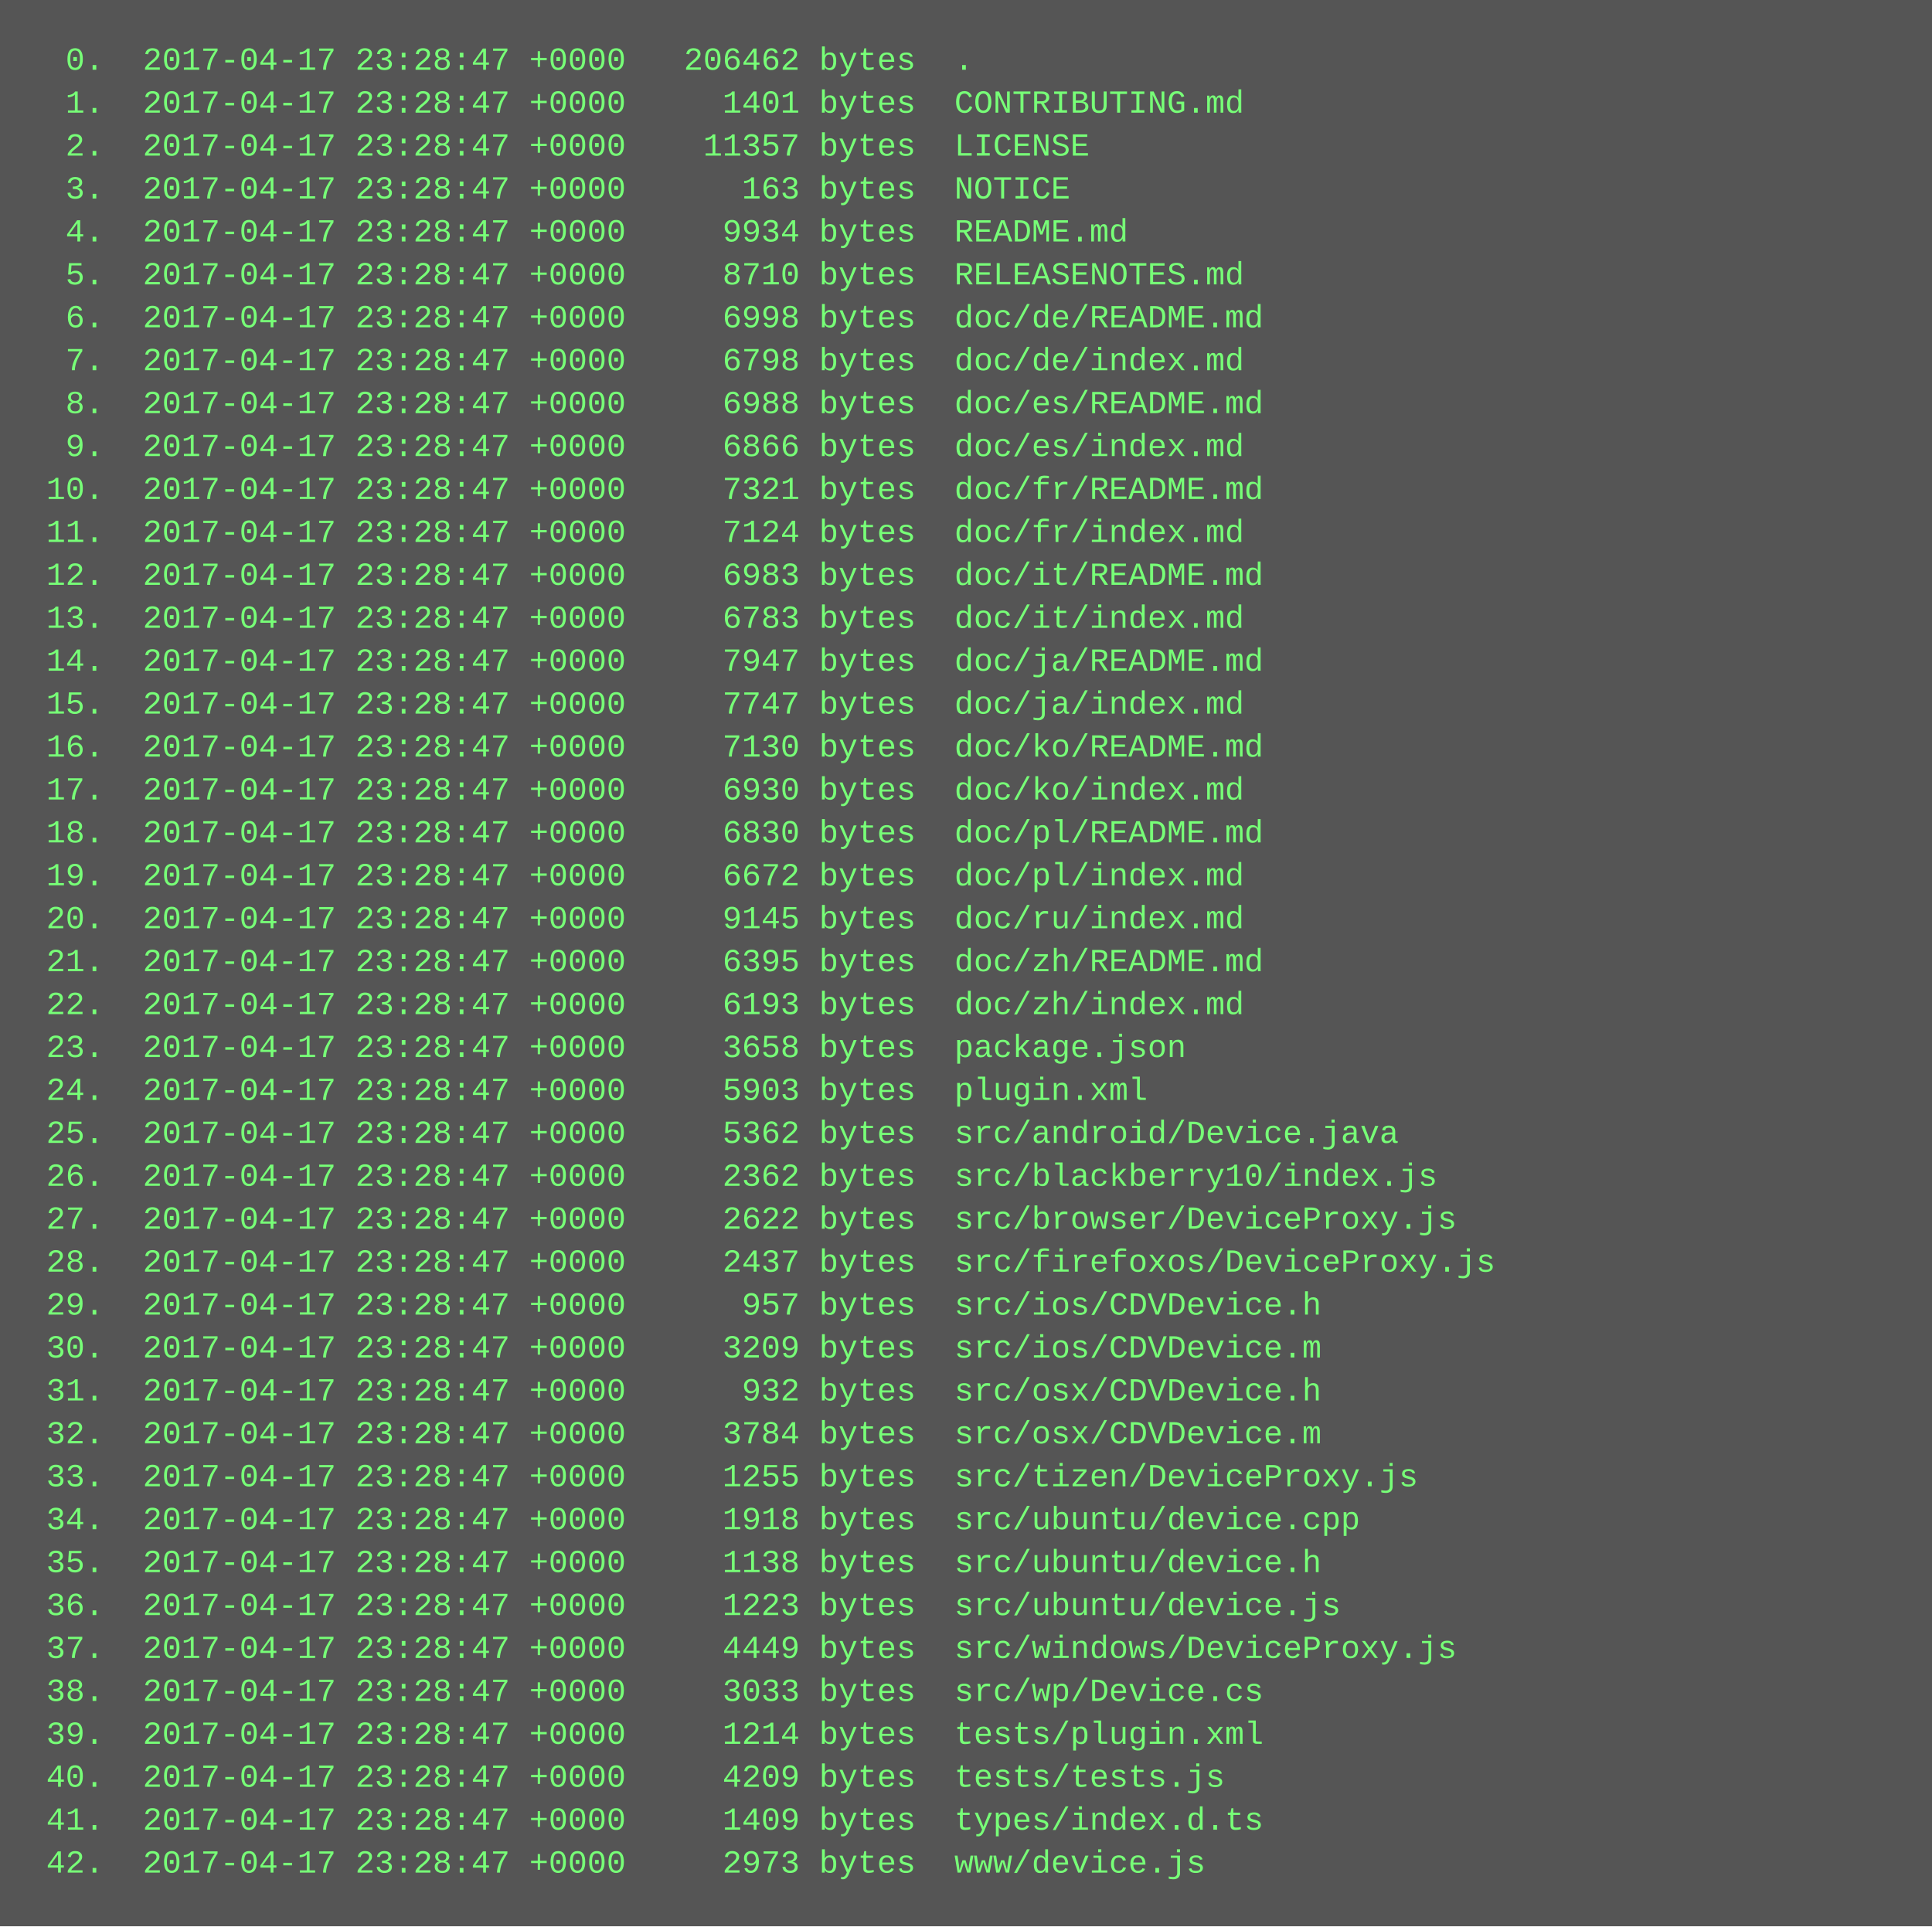
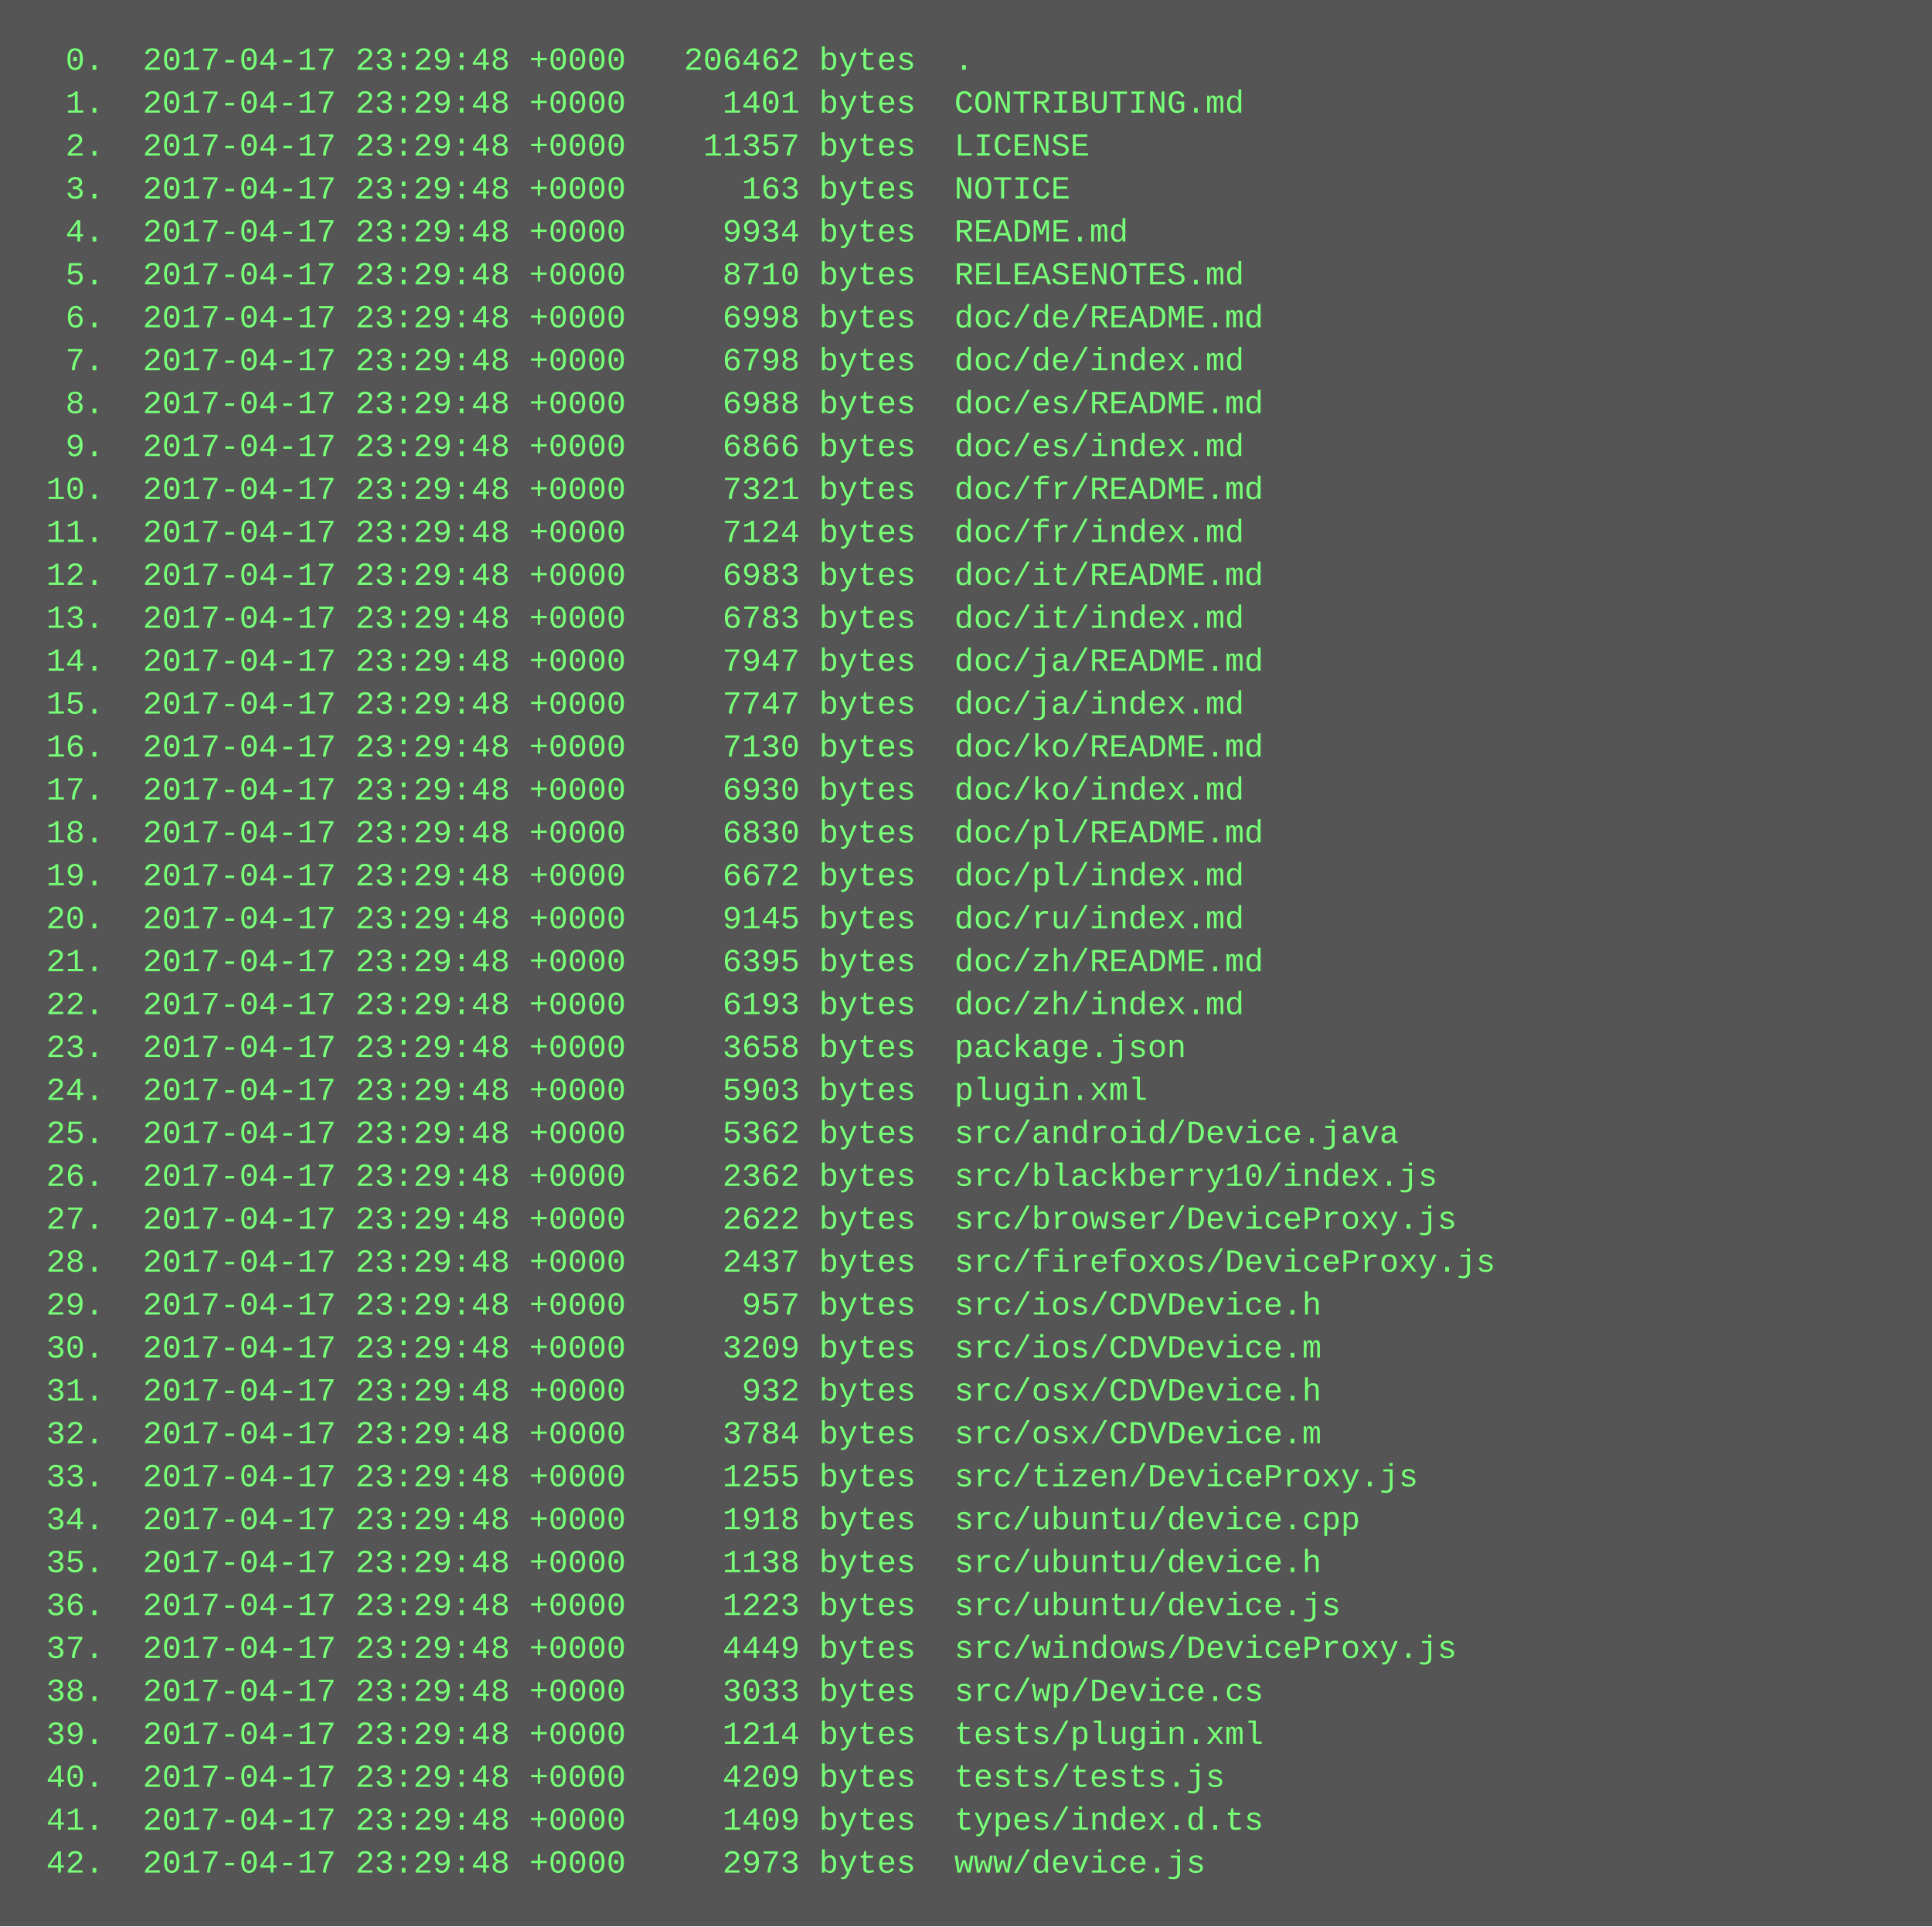
<svg xmlns="http://www.w3.org/2000/svg" height="718" width="720">
  <rect height="718" fill="#555" width="720" />
  <text fill="#7f7" font-family="Courier New" font-size="12" xml:space="preserve">
-     <tspan x="10" y="26">  0.  2017-04-17 23:28:47 +0000   206462 bytes  .</tspan>
-     <tspan x="10" y="42">  1.  2017-04-17 23:28:47 +0000     1401 bytes  CONTRIBUTING.md</tspan>
-     <tspan x="10" y="58">  2.  2017-04-17 23:28:47 +0000    11357 bytes  LICENSE</tspan>
-     <tspan x="10" y="74">  3.  2017-04-17 23:28:47 +0000      163 bytes  NOTICE</tspan>
-     <tspan x="10" y="90">  4.  2017-04-17 23:28:47 +0000     9934 bytes  README.md</tspan>
-     <tspan x="10" y="106">  5.  2017-04-17 23:28:47 +0000     8710 bytes  RELEASENOTES.md</tspan>
-     <tspan x="10" y="122">  6.  2017-04-17 23:28:47 +0000     6998 bytes  doc/de/README.md</tspan>
-     <tspan x="10" y="138">  7.  2017-04-17 23:28:47 +0000     6798 bytes  doc/de/index.md</tspan>
-     <tspan x="10" y="154">  8.  2017-04-17 23:28:47 +0000     6988 bytes  doc/es/README.md</tspan>
-     <tspan x="10" y="170">  9.  2017-04-17 23:28:47 +0000     6866 bytes  doc/es/index.md</tspan>
-     <tspan x="10" y="186"> 10.  2017-04-17 23:28:47 +0000     7321 bytes  doc/fr/README.md</tspan>
-     <tspan x="10" y="202"> 11.  2017-04-17 23:28:47 +0000     7124 bytes  doc/fr/index.md</tspan>
-     <tspan x="10" y="218"> 12.  2017-04-17 23:28:47 +0000     6983 bytes  doc/it/README.md</tspan>
-     <tspan x="10" y="234"> 13.  2017-04-17 23:28:47 +0000     6783 bytes  doc/it/index.md</tspan>
-     <tspan x="10" y="250"> 14.  2017-04-17 23:28:47 +0000     7947 bytes  doc/ja/README.md</tspan>
-     <tspan x="10" y="266"> 15.  2017-04-17 23:28:47 +0000     7747 bytes  doc/ja/index.md</tspan>
-     <tspan x="10" y="282"> 16.  2017-04-17 23:28:47 +0000     7130 bytes  doc/ko/README.md</tspan>
-     <tspan x="10" y="298"> 17.  2017-04-17 23:28:47 +0000     6930 bytes  doc/ko/index.md</tspan>
-     <tspan x="10" y="314"> 18.  2017-04-17 23:28:47 +0000     6830 bytes  doc/pl/README.md</tspan>
-     <tspan x="10" y="330"> 19.  2017-04-17 23:28:47 +0000     6672 bytes  doc/pl/index.md</tspan>
-     <tspan x="10" y="346"> 20.  2017-04-17 23:28:47 +0000     9145 bytes  doc/ru/index.md</tspan>
-     <tspan x="10" y="362"> 21.  2017-04-17 23:28:47 +0000     6395 bytes  doc/zh/README.md</tspan>
-     <tspan x="10" y="378"> 22.  2017-04-17 23:28:47 +0000     6193 bytes  doc/zh/index.md</tspan>
-     <tspan x="10" y="394"> 23.  2017-04-17 23:28:47 +0000     3658 bytes  package.json</tspan>
-     <tspan x="10" y="410"> 24.  2017-04-17 23:28:47 +0000     5903 bytes  plugin.xml</tspan>
-     <tspan x="10" y="426"> 25.  2017-04-17 23:28:47 +0000     5362 bytes  src/android/Device.java</tspan>
-     <tspan x="10" y="442"> 26.  2017-04-17 23:28:47 +0000     2362 bytes  src/blackberry10/index.js</tspan>
-     <tspan x="10" y="458"> 27.  2017-04-17 23:28:47 +0000     2622 bytes  src/browser/DeviceProxy.js</tspan>
-     <tspan x="10" y="474"> 28.  2017-04-17 23:28:47 +0000     2437 bytes  src/firefoxos/DeviceProxy.js</tspan>
-     <tspan x="10" y="490"> 29.  2017-04-17 23:28:47 +0000      957 bytes  src/ios/CDVDevice.h</tspan>
-     <tspan x="10" y="506"> 30.  2017-04-17 23:28:47 +0000     3209 bytes  src/ios/CDVDevice.m</tspan>
-     <tspan x="10" y="522"> 31.  2017-04-17 23:28:47 +0000      932 bytes  src/osx/CDVDevice.h</tspan>
-     <tspan x="10" y="538"> 32.  2017-04-17 23:28:47 +0000     3784 bytes  src/osx/CDVDevice.m</tspan>
-     <tspan x="10" y="554"> 33.  2017-04-17 23:28:47 +0000     1255 bytes  src/tizen/DeviceProxy.js</tspan>
-     <tspan x="10" y="570"> 34.  2017-04-17 23:28:47 +0000     1918 bytes  src/ubuntu/device.cpp</tspan>
-     <tspan x="10" y="586"> 35.  2017-04-17 23:28:47 +0000     1138 bytes  src/ubuntu/device.h</tspan>
-     <tspan x="10" y="602"> 36.  2017-04-17 23:28:47 +0000     1223 bytes  src/ubuntu/device.js</tspan>
-     <tspan x="10" y="618"> 37.  2017-04-17 23:28:47 +0000     4449 bytes  src/windows/DeviceProxy.js</tspan>
-     <tspan x="10" y="634"> 38.  2017-04-17 23:28:47 +0000     3033 bytes  src/wp/Device.cs</tspan>
-     <tspan x="10" y="650"> 39.  2017-04-17 23:28:47 +0000     1214 bytes  tests/plugin.xml</tspan>
-     <tspan x="10" y="666"> 40.  2017-04-17 23:28:47 +0000     4209 bytes  tests/tests.js</tspan>
-     <tspan x="10" y="682"> 41.  2017-04-17 23:28:47 +0000     1409 bytes  types/index.d.ts</tspan>
-     <tspan x="10" y="698"> 42.  2017-04-17 23:28:47 +0000     2973 bytes  www/device.js</tspan>
+     <tspan x="10" y="26">  0.  2017-04-17 23:29:48 +0000   206462 bytes  .</tspan>
+     <tspan x="10" y="42">  1.  2017-04-17 23:29:48 +0000     1401 bytes  CONTRIBUTING.md</tspan>
+     <tspan x="10" y="58">  2.  2017-04-17 23:29:48 +0000    11357 bytes  LICENSE</tspan>
+     <tspan x="10" y="74">  3.  2017-04-17 23:29:48 +0000      163 bytes  NOTICE</tspan>
+     <tspan x="10" y="90">  4.  2017-04-17 23:29:48 +0000     9934 bytes  README.md</tspan>
+     <tspan x="10" y="106">  5.  2017-04-17 23:29:48 +0000     8710 bytes  RELEASENOTES.md</tspan>
+     <tspan x="10" y="122">  6.  2017-04-17 23:29:48 +0000     6998 bytes  doc/de/README.md</tspan>
+     <tspan x="10" y="138">  7.  2017-04-17 23:29:48 +0000     6798 bytes  doc/de/index.md</tspan>
+     <tspan x="10" y="154">  8.  2017-04-17 23:29:48 +0000     6988 bytes  doc/es/README.md</tspan>
+     <tspan x="10" y="170">  9.  2017-04-17 23:29:48 +0000     6866 bytes  doc/es/index.md</tspan>
+     <tspan x="10" y="186"> 10.  2017-04-17 23:29:48 +0000     7321 bytes  doc/fr/README.md</tspan>
+     <tspan x="10" y="202"> 11.  2017-04-17 23:29:48 +0000     7124 bytes  doc/fr/index.md</tspan>
+     <tspan x="10" y="218"> 12.  2017-04-17 23:29:48 +0000     6983 bytes  doc/it/README.md</tspan>
+     <tspan x="10" y="234"> 13.  2017-04-17 23:29:48 +0000     6783 bytes  doc/it/index.md</tspan>
+     <tspan x="10" y="250"> 14.  2017-04-17 23:29:48 +0000     7947 bytes  doc/ja/README.md</tspan>
+     <tspan x="10" y="266"> 15.  2017-04-17 23:29:48 +0000     7747 bytes  doc/ja/index.md</tspan>
+     <tspan x="10" y="282"> 16.  2017-04-17 23:29:48 +0000     7130 bytes  doc/ko/README.md</tspan>
+     <tspan x="10" y="298"> 17.  2017-04-17 23:29:48 +0000     6930 bytes  doc/ko/index.md</tspan>
+     <tspan x="10" y="314"> 18.  2017-04-17 23:29:48 +0000     6830 bytes  doc/pl/README.md</tspan>
+     <tspan x="10" y="330"> 19.  2017-04-17 23:29:48 +0000     6672 bytes  doc/pl/index.md</tspan>
+     <tspan x="10" y="346"> 20.  2017-04-17 23:29:48 +0000     9145 bytes  doc/ru/index.md</tspan>
+     <tspan x="10" y="362"> 21.  2017-04-17 23:29:48 +0000     6395 bytes  doc/zh/README.md</tspan>
+     <tspan x="10" y="378"> 22.  2017-04-17 23:29:48 +0000     6193 bytes  doc/zh/index.md</tspan>
+     <tspan x="10" y="394"> 23.  2017-04-17 23:29:48 +0000     3658 bytes  package.json</tspan>
+     <tspan x="10" y="410"> 24.  2017-04-17 23:29:48 +0000     5903 bytes  plugin.xml</tspan>
+     <tspan x="10" y="426"> 25.  2017-04-17 23:29:48 +0000     5362 bytes  src/android/Device.java</tspan>
+     <tspan x="10" y="442"> 26.  2017-04-17 23:29:48 +0000     2362 bytes  src/blackberry10/index.js</tspan>
+     <tspan x="10" y="458"> 27.  2017-04-17 23:29:48 +0000     2622 bytes  src/browser/DeviceProxy.js</tspan>
+     <tspan x="10" y="474"> 28.  2017-04-17 23:29:48 +0000     2437 bytes  src/firefoxos/DeviceProxy.js</tspan>
+     <tspan x="10" y="490"> 29.  2017-04-17 23:29:48 +0000      957 bytes  src/ios/CDVDevice.h</tspan>
+     <tspan x="10" y="506"> 30.  2017-04-17 23:29:48 +0000     3209 bytes  src/ios/CDVDevice.m</tspan>
+     <tspan x="10" y="522"> 31.  2017-04-17 23:29:48 +0000      932 bytes  src/osx/CDVDevice.h</tspan>
+     <tspan x="10" y="538"> 32.  2017-04-17 23:29:48 +0000     3784 bytes  src/osx/CDVDevice.m</tspan>
+     <tspan x="10" y="554"> 33.  2017-04-17 23:29:48 +0000     1255 bytes  src/tizen/DeviceProxy.js</tspan>
+     <tspan x="10" y="570"> 34.  2017-04-17 23:29:48 +0000     1918 bytes  src/ubuntu/device.cpp</tspan>
+     <tspan x="10" y="586"> 35.  2017-04-17 23:29:48 +0000     1138 bytes  src/ubuntu/device.h</tspan>
+     <tspan x="10" y="602"> 36.  2017-04-17 23:29:48 +0000     1223 bytes  src/ubuntu/device.js</tspan>
+     <tspan x="10" y="618"> 37.  2017-04-17 23:29:48 +0000     4449 bytes  src/windows/DeviceProxy.js</tspan>
+     <tspan x="10" y="634"> 38.  2017-04-17 23:29:48 +0000     3033 bytes  src/wp/Device.cs</tspan>
+     <tspan x="10" y="650"> 39.  2017-04-17 23:29:48 +0000     1214 bytes  tests/plugin.xml</tspan>
+     <tspan x="10" y="666"> 40.  2017-04-17 23:29:48 +0000     4209 bytes  tests/tests.js</tspan>
+     <tspan x="10" y="682"> 41.  2017-04-17 23:29:48 +0000     1409 bytes  types/index.d.ts</tspan>
+     <tspan x="10" y="698"> 42.  2017-04-17 23:29:48 +0000     2973 bytes  www/device.js</tspan>
  </text>
</svg>
